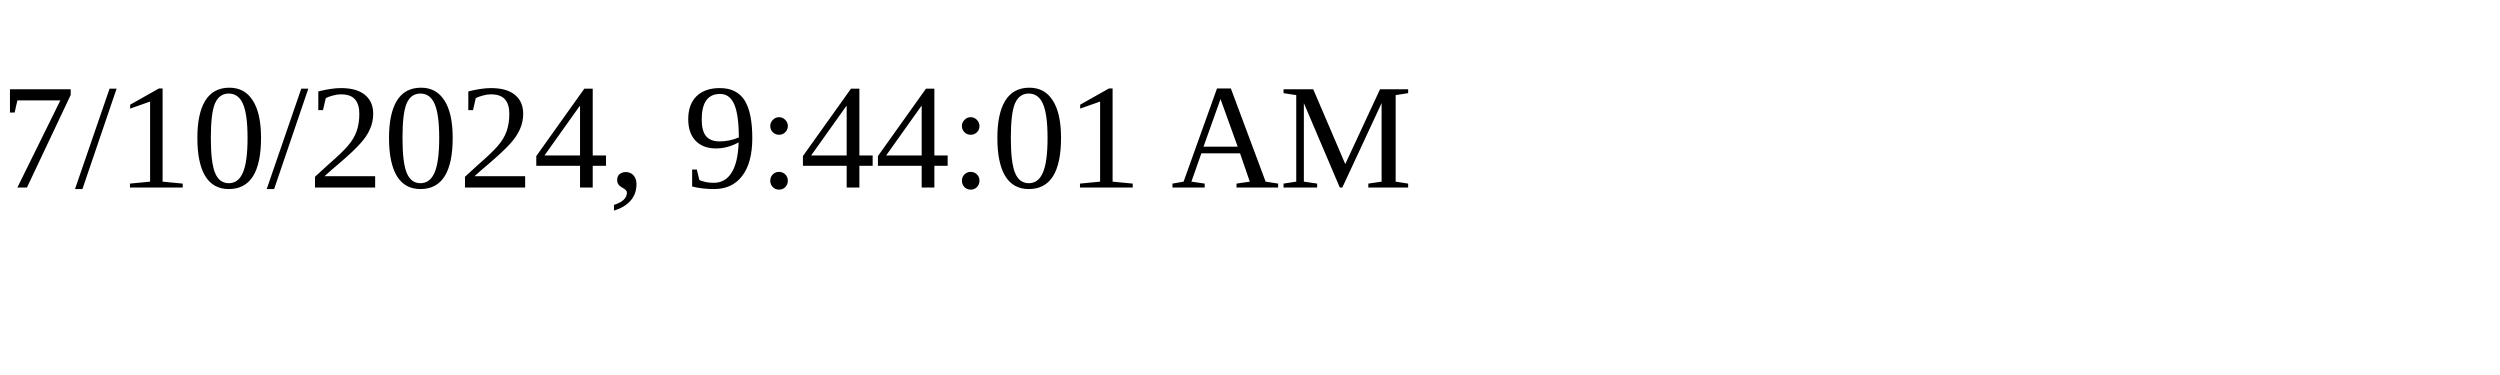
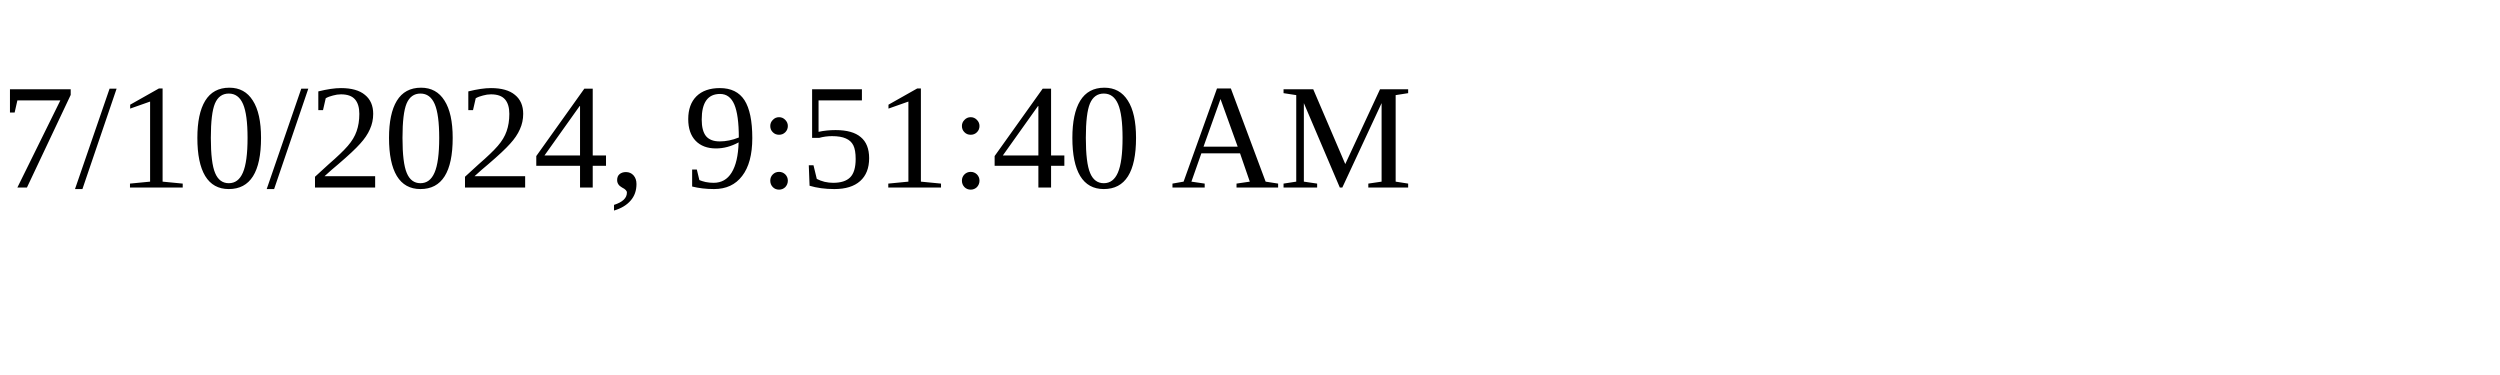
<svg xmlns="http://www.w3.org/2000/svg" height="30" width="200">
-   <text x="0" y="15">7/10/2024, 9:44:01 AM</text>
+   <text x="0" y="15">7/10/2024, 9:51:40 AM</text>
</svg>
